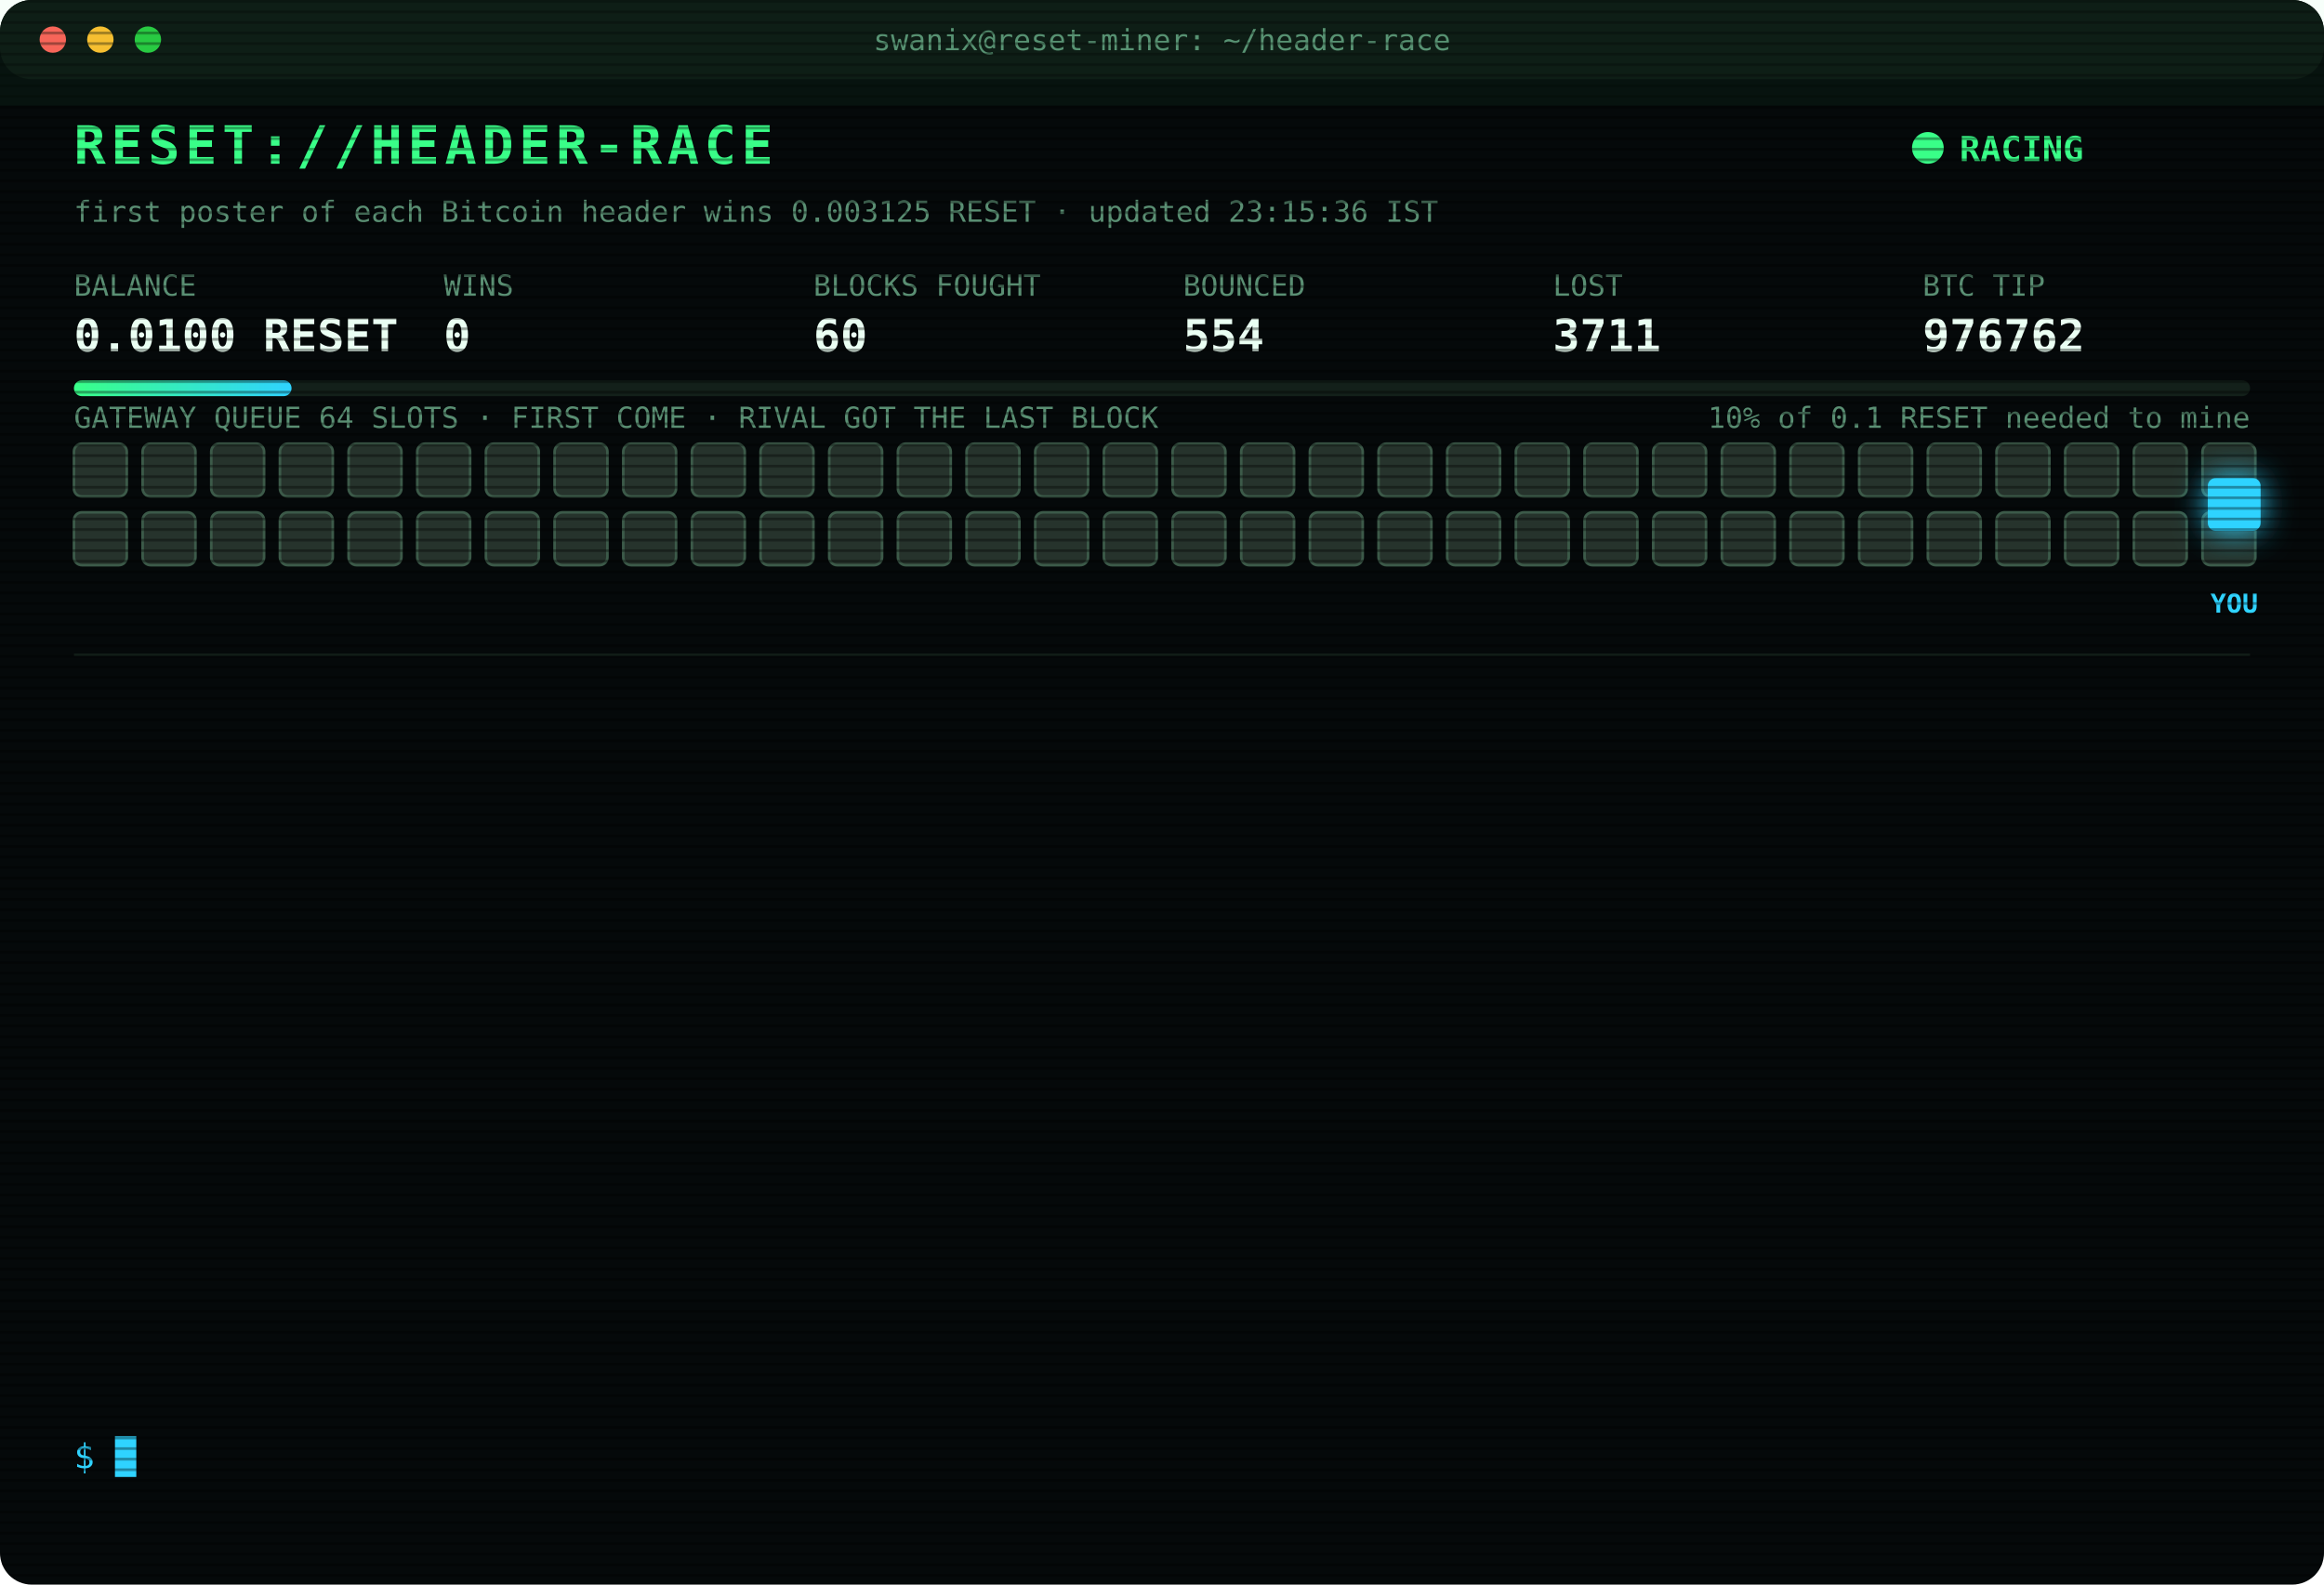
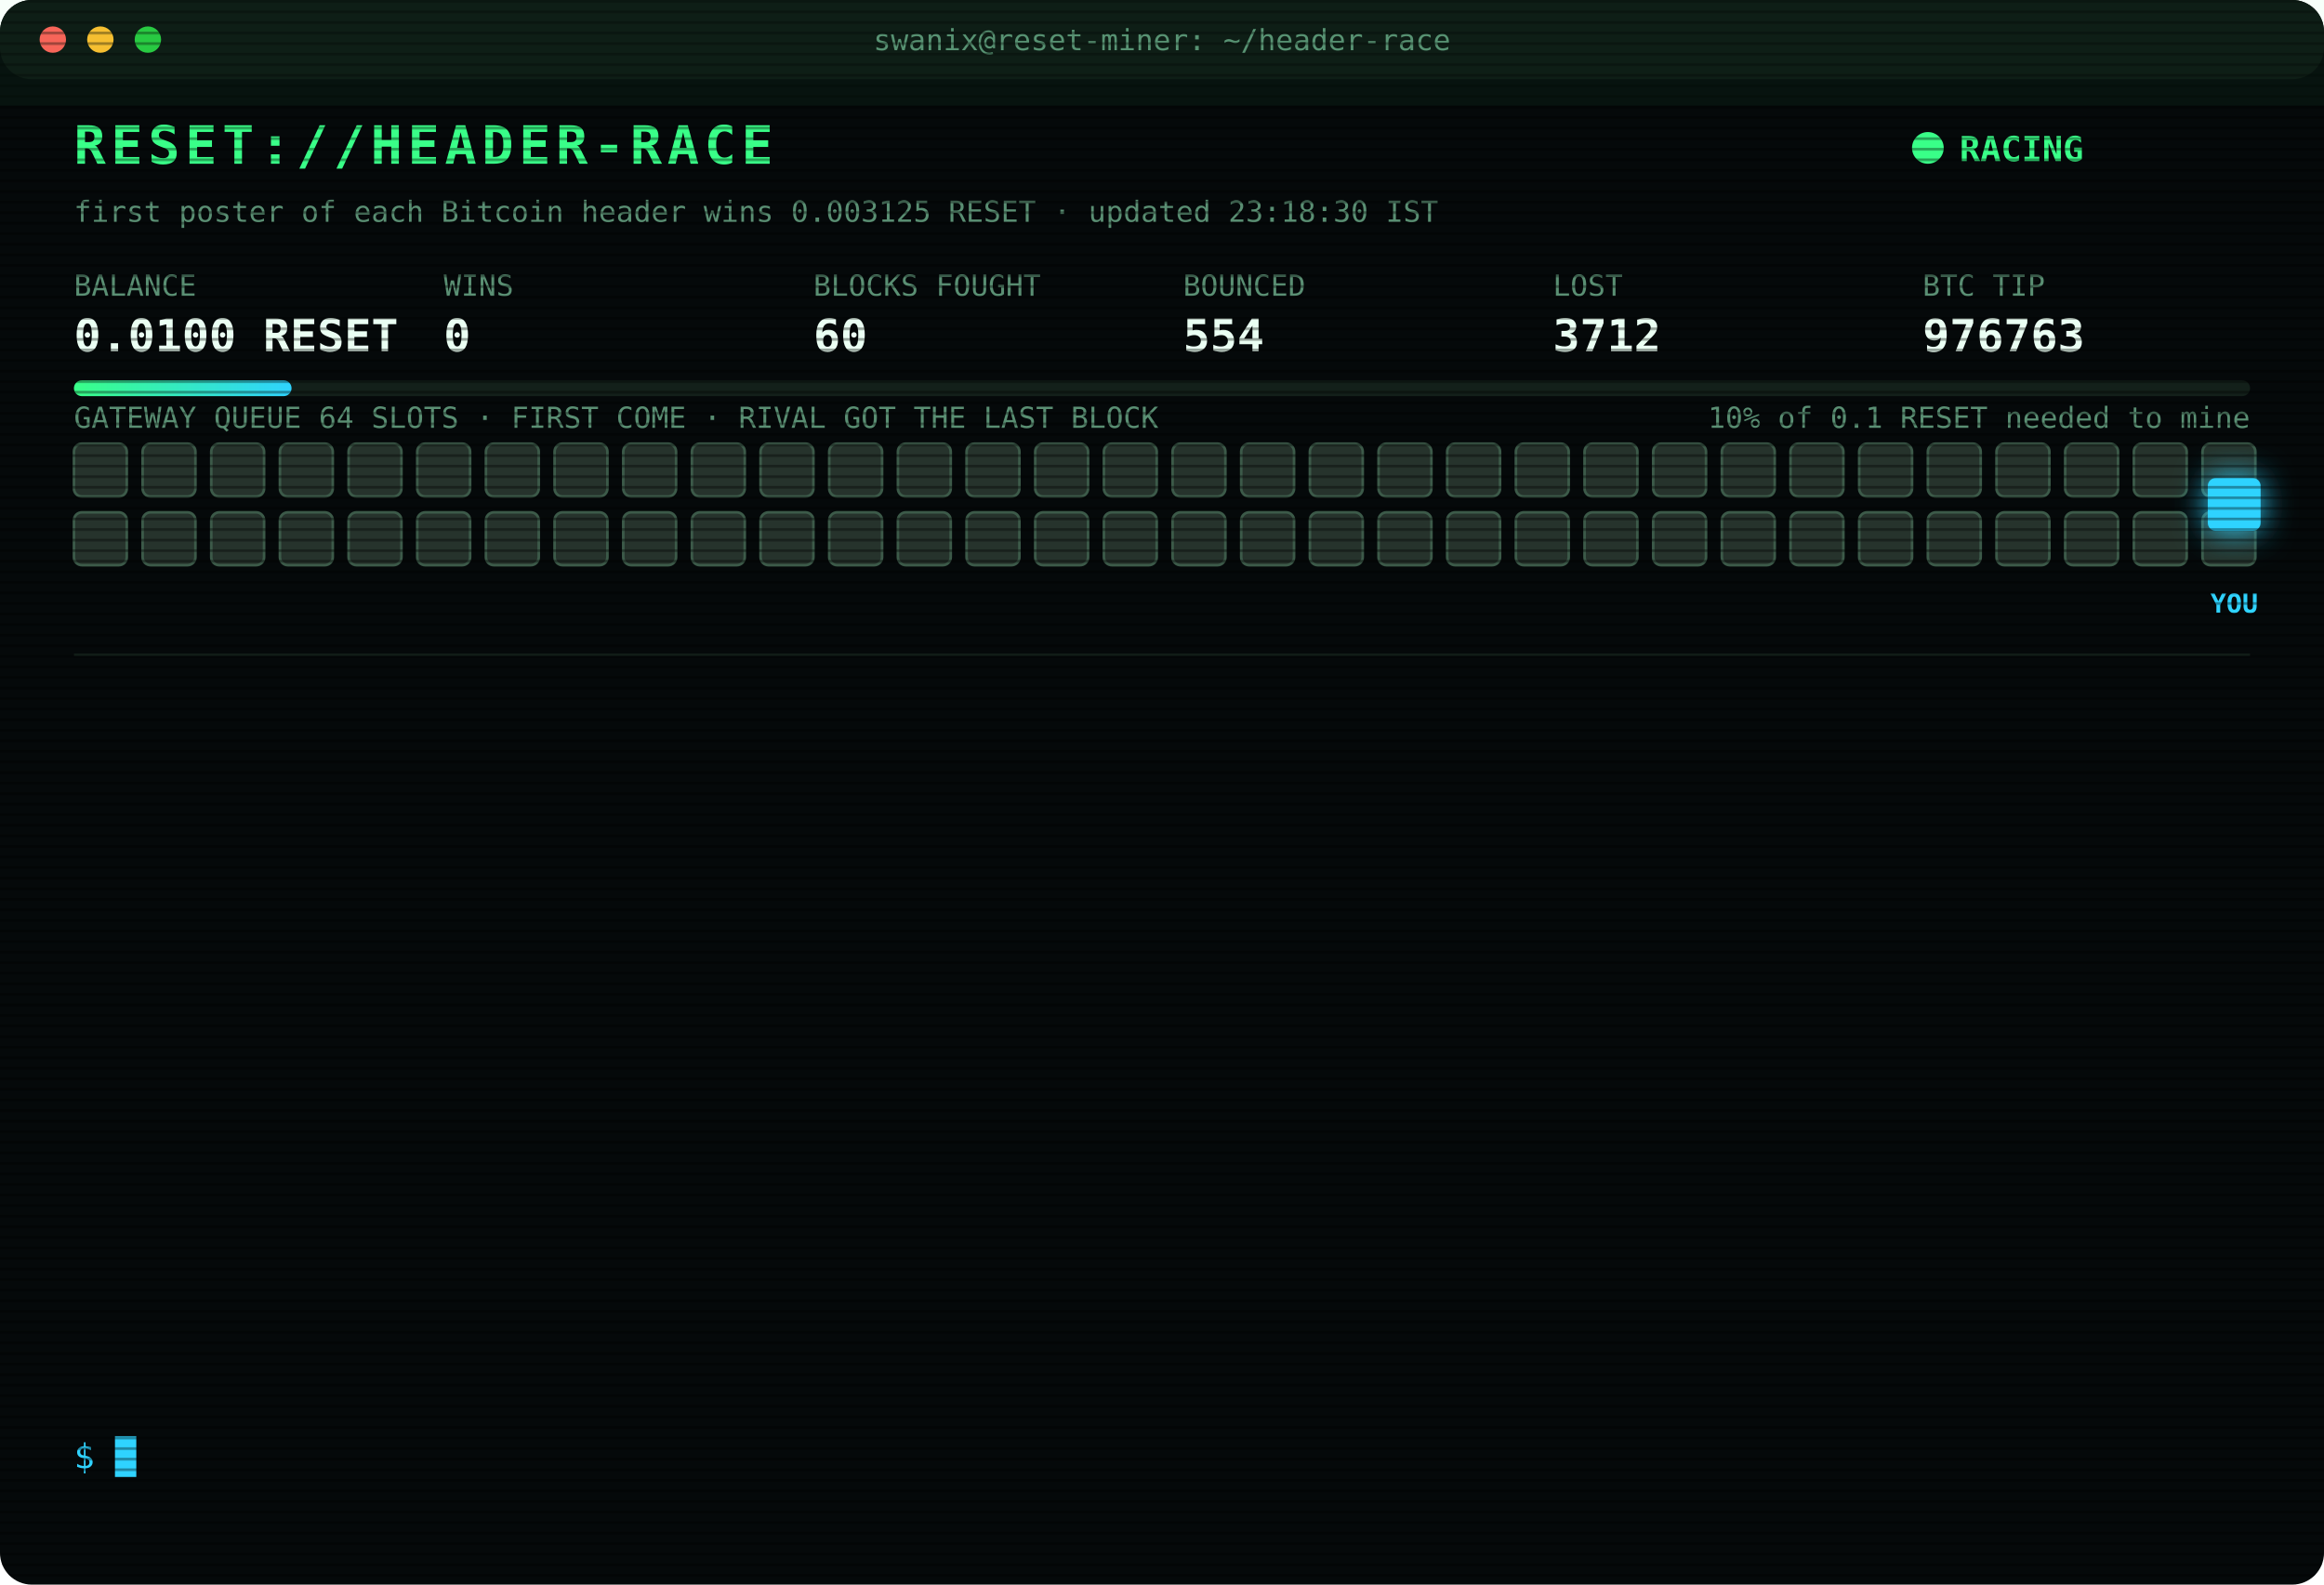
<svg xmlns="http://www.w3.org/2000/svg" width="880" height="600" viewBox="0 0 880 600" font-family="ui-monospace,SFMono-Regular,Menlo,Consolas,monospace">
  <style>
text{font-size:13px;fill:#7CFFB2}
.title{font-size:20px;font-weight:700;fill:#39FF88;letter-spacing:2px;animation:glitch 3s infinite steps(1)}
.sub{fill:#2fd3ff}.k{fill:#5a8f73;font-size:11px}.v{font-size:17px;font-weight:700;fill:#eafff3}
.ts{fill:#3f6b56}.boot{fill:#2fd3ff}.dim{fill:#5a8f73}.bad{fill:#ff4d6d}.warn{fill:#ffd23f}.mag{fill:#ff5cf0}.win{fill:#39FF88;font-weight:700}
.tag{font-size:10px;fill:#2fd3ff;font-weight:700}
.rival{fill:#26332c;stroke:#3c5a49;animation:jam 1.2s infinite alternate}
.idle{fill:#141c18;stroke:#22302a;animation:breathe 4s infinite}
.me{fill:#2fd3ff;filter:drop-shadow(0 0 6px #2fd3ff)}
.hover{animation:nudge 1.1s infinite ease-in-out}.bounce{animation:kick 1.4s infinite}
.ln{opacity:0;animation:in .4s forwards}
.cur{animation:blink 1s infinite steps(1)}
.scan{animation:scan 6s infinite linear}
.led{animation:blink 1.4s infinite}
@keyframes in{from{opacity:0;transform:translateX(-6px)}to{opacity:1;transform:none}}
@keyframes blink{50%{opacity:0}}
@keyframes jam{to{fill:#33463b}}
@keyframes breathe{50%{opacity:.4}}
@keyframes nudge{50%{transform:translateX(-10px)}}
@keyframes kick{0%,100%{transform:none}30%{transform:translateX(-14px)}55%{transform:translateX(10px) translateY(-6px)}}
@keyframes glitch{0%,92%{transform:none}93%{transform:translateX(2px);fill:#ff4d6d}95%{transform:translateX(-2px);fill:#2fd3ff}97%{transform:none}}
@keyframes scan{from{transform:translateY(-40px)}to{transform:translateY(600px)}}
</style>
  <defs>
    <pattern id="sl" width="4" height="4" patternUnits="userSpaceOnUse">
      <rect width="4" height="1" fill="#000" opacity=".35" />
    </pattern>
    <linearGradient id="bar">
      <stop offset="0" stop-color="#39FF88" />
      <stop offset="1" stop-color="#2fd3ff" />
    </linearGradient>
  </defs>
  <rect width="880" height="600" rx="12" fill="#05090a" />
  <rect width="880" height="30" rx="12" fill="#0d1512" />
  <circle cx="20" cy="15" r="5" fill="#ff5f57" />
  <circle cx="38" cy="15" r="5" fill="#febc2e" />
  <circle cx="56" cy="15" r="5" fill="#28c840" />
  <text x="440" y="19" text-anchor="middle" class="k">swanix@reset-miner: ~/header-race</text>
  <text x="28" y="62" class="title">RESET://HEADER-RACE</text>
  <circle class="led" cx="730" cy="56" r="6" fill="#39FF88" />
  <text x="742" y="61" class="win">RACING</text>
-   <text x="28" y="84" class="k">first poster of each Bitcoin header wins 0.003125 RESET · updated 23:15:36 IST</text>
+   <text x="28" y="84" class="k">first poster of each Bitcoin header wins 0.003125 RESET · updated 23:18:30 IST</text>
  <text x="28" y="112" class="k">BALANCE</text>
  <text x="28" y="133" class="v">0.0100 RESET</text>
  <text x="168" y="112" class="k">WINS</text>
  <text x="168" y="133" class="v">0</text>
  <text x="308" y="112" class="k">BLOCKS FOUGHT</text>
  <text x="308" y="133" class="v">60</text>
  <text x="448" y="112" class="k">BOUNCED</text>
  <text x="448" y="133" class="v">554</text>
  <text x="588" y="112" class="k">LOST</text>
-   <text x="588" y="133" class="v">3711</text>
+   <text x="588" y="133" class="v">3712</text>
  <text x="728" y="112" class="k">BTC TIP</text>
-   <text x="728" y="133" class="v">976762</text>
+   <text x="728" y="133" class="v">976763</text>
  <rect x="28" y="144" width="824" height="6" rx="3" fill="#13201a" />
  <rect x="28" y="144" width="82.4" height="6" rx="3" fill="url(#bar)" />
  <text x="852" y="162" text-anchor="end" class="k">10% of 0.1 RESET needed to mine</text>
  <text x="28" y="162" class="k">GATEWAY QUEUE 64 SLOTS · FIRST COME · RIVAL GOT THE LAST BLOCK</text>
  <rect class="rival" x="28" y="168" width="20" height="20" rx="3" style="animation-delay:0.00s" />
  <rect class="rival" x="54" y="168" width="20" height="20" rx="3" style="animation-delay:0.05s" />
  <rect class="rival" x="80" y="168" width="20" height="20" rx="3" style="animation-delay:0.10s" />
  <rect class="rival" x="106" y="168" width="20" height="20" rx="3" style="animation-delay:0.15s" />
  <rect class="rival" x="132" y="168" width="20" height="20" rx="3" style="animation-delay:0.20s" />
  <rect class="rival" x="158" y="168" width="20" height="20" rx="3" style="animation-delay:0.25s" />
  <rect class="rival" x="184" y="168" width="20" height="20" rx="3" style="animation-delay:0.30s" />
  <rect class="rival" x="210" y="168" width="20" height="20" rx="3" style="animation-delay:0.35s" />
  <rect class="rival" x="236" y="168" width="20" height="20" rx="3" style="animation-delay:0.40s" />
  <rect class="rival" x="262" y="168" width="20" height="20" rx="3" style="animation-delay:0.45s" />
  <rect class="rival" x="288" y="168" width="20" height="20" rx="3" style="animation-delay:0.50s" />
  <rect class="rival" x="314" y="168" width="20" height="20" rx="3" style="animation-delay:0.55s" />
  <rect class="rival" x="340" y="168" width="20" height="20" rx="3" style="animation-delay:0.60s" />
  <rect class="rival" x="366" y="168" width="20" height="20" rx="3" style="animation-delay:0.65s" />
  <rect class="rival" x="392" y="168" width="20" height="20" rx="3" style="animation-delay:0.70s" />
  <rect class="rival" x="418" y="168" width="20" height="20" rx="3" style="animation-delay:0.75s" />
  <rect class="rival" x="444" y="168" width="20" height="20" rx="3" style="animation-delay:0.80s" />
  <rect class="rival" x="470" y="168" width="20" height="20" rx="3" style="animation-delay:0.85s" />
  <rect class="rival" x="496" y="168" width="20" height="20" rx="3" style="animation-delay:0.90s" />
  <rect class="rival" x="522" y="168" width="20" height="20" rx="3" style="animation-delay:0.95s" />
  <rect class="rival" x="548" y="168" width="20" height="20" rx="3" style="animation-delay:1.00s" />
  <rect class="rival" x="574" y="168" width="20" height="20" rx="3" style="animation-delay:1.05s" />
  <rect class="rival" x="600" y="168" width="20" height="20" rx="3" style="animation-delay:1.10s" />
  <rect class="rival" x="626" y="168" width="20" height="20" rx="3" style="animation-delay:1.15s" />
  <rect class="rival" x="652" y="168" width="20" height="20" rx="3" style="animation-delay:1.20s" />
  <rect class="rival" x="678" y="168" width="20" height="20" rx="3" style="animation-delay:1.25s" />
  <rect class="rival" x="704" y="168" width="20" height="20" rx="3" style="animation-delay:1.30s" />
  <rect class="rival" x="730" y="168" width="20" height="20" rx="3" style="animation-delay:1.35s" />
  <rect class="rival" x="756" y="168" width="20" height="20" rx="3" style="animation-delay:1.40s" />
  <rect class="rival" x="782" y="168" width="20" height="20" rx="3" style="animation-delay:1.45s" />
  <rect class="rival" x="808" y="168" width="20" height="20" rx="3" style="animation-delay:1.50s" />
  <rect class="rival" x="834" y="168" width="20" height="20" rx="3" style="animation-delay:1.55s" />
  <rect class="rival" x="28" y="194" width="20" height="20" rx="3" style="animation-delay:1.60s" />
  <rect class="rival" x="54" y="194" width="20" height="20" rx="3" style="animation-delay:1.65s" />
  <rect class="rival" x="80" y="194" width="20" height="20" rx="3" style="animation-delay:1.70s" />
  <rect class="rival" x="106" y="194" width="20" height="20" rx="3" style="animation-delay:1.75s" />
  <rect class="rival" x="132" y="194" width="20" height="20" rx="3" style="animation-delay:1.80s" />
  <rect class="rival" x="158" y="194" width="20" height="20" rx="3" style="animation-delay:1.85s" />
  <rect class="rival" x="184" y="194" width="20" height="20" rx="3" style="animation-delay:1.90s" />
  <rect class="rival" x="210" y="194" width="20" height="20" rx="3" style="animation-delay:1.95s" />
  <rect class="rival" x="236" y="194" width="20" height="20" rx="3" style="animation-delay:2.00s" />
  <rect class="rival" x="262" y="194" width="20" height="20" rx="3" style="animation-delay:2.05s" />
  <rect class="rival" x="288" y="194" width="20" height="20" rx="3" style="animation-delay:2.10s" />
  <rect class="rival" x="314" y="194" width="20" height="20" rx="3" style="animation-delay:2.15s" />
  <rect class="rival" x="340" y="194" width="20" height="20" rx="3" style="animation-delay:2.20s" />
  <rect class="rival" x="366" y="194" width="20" height="20" rx="3" style="animation-delay:2.25s" />
  <rect class="rival" x="392" y="194" width="20" height="20" rx="3" style="animation-delay:2.30s" />
  <rect class="rival" x="418" y="194" width="20" height="20" rx="3" style="animation-delay:2.35s" />
  <rect class="rival" x="444" y="194" width="20" height="20" rx="3" style="animation-delay:2.40s" />
  <rect class="rival" x="470" y="194" width="20" height="20" rx="3" style="animation-delay:2.45s" />
  <rect class="rival" x="496" y="194" width="20" height="20" rx="3" style="animation-delay:2.50s" />
  <rect class="rival" x="522" y="194" width="20" height="20" rx="3" style="animation-delay:2.55s" />
  <rect class="rival" x="548" y="194" width="20" height="20" rx="3" style="animation-delay:2.60s" />
  <rect class="rival" x="574" y="194" width="20" height="20" rx="3" style="animation-delay:2.65s" />
  <rect class="rival" x="600" y="194" width="20" height="20" rx="3" style="animation-delay:2.70s" />
  <rect class="rival" x="626" y="194" width="20" height="20" rx="3" style="animation-delay:2.75s" />
  <rect class="rival" x="652" y="194" width="20" height="20" rx="3" style="animation-delay:2.80s" />
  <rect class="rival" x="678" y="194" width="20" height="20" rx="3" style="animation-delay:2.85s" />
  <rect class="rival" x="704" y="194" width="20" height="20" rx="3" style="animation-delay:2.90s" />
  <rect class="rival" x="730" y="194" width="20" height="20" rx="3" style="animation-delay:2.95s" />
  <rect class="rival" x="756" y="194" width="20" height="20" rx="3" style="animation-delay:3.00s" />
  <rect class="rival" x="782" y="194" width="20" height="20" rx="3" style="animation-delay:3.05s" />
  <rect class="rival" x="808" y="194" width="20" height="20" rx="3" style="animation-delay:3.10s" />
  <rect class="rival" x="834" y="194" width="20" height="20" rx="3" style="animation-delay:3.15s" />
  <g class="hover">
    <rect class="me" x="836" y="181" width="20" height="20" rx="3" />
    <text class="tag" x="846" y="232" text-anchor="middle">YOU</text>
  </g>
  <line x1="28" x2="852" y1="248" y2="248" stroke="#13201a" />
  <g class="ln" style="animation-delay:0.40s">
-     <text x="28" y="270" class="ts">21:11:32</text>
-     <text x="104" y="270" class="bad">[LOST] #976749 taken by a rival miner</text>
+     <text x="28" y="270" class="ts">21:18:37</text>
+     <text x="104" y="270" class="bad">[LOST] #976750 taken by a rival miner</text>
  </g>
  <g class="ln" style="animation-delay:0.65s">
-     <text x="28" y="292" class="ts">21:18:37</text>
-     <text x="104" y="292" class="bad">[LOST] #976750 taken by a rival miner</text>
+     <text x="28" y="292" class="ts">21:20:26</text>
+     <text x="104" y="292" class="bad">[LOST] #976751 taken by a rival miner</text>
  </g>
  <g class="ln" style="animation-delay:0.90s">
-     <text x="28" y="314" class="ts">21:20:26</text>
-     <text x="104" y="314" class="bad">[LOST] #976751 taken by a rival miner</text>
+     <text x="28" y="314" class="ts">21:34:06</text>
+     <text x="104" y="314" class="bad">[LOST] #976752 taken by a rival miner</text>
  </g>
  <g class="ln" style="animation-delay:1.15s">
-     <text x="28" y="336" class="ts">21:34:06</text>
-     <text x="104" y="336" class="bad">[LOST] #976752 taken by a rival miner</text>
+     <text x="28" y="336" class="ts">21:47:18</text>
+     <text x="104" y="336" class="bad">[LOST] #976753 taken by a rival miner</text>
  </g>
  <g class="ln" style="animation-delay:1.40s">
-     <text x="28" y="358" class="ts">21:47:18</text>
-     <text x="104" y="358" class="bad">[LOST] #976753 taken by a rival miner</text>
+     <text x="28" y="358" class="ts">22:14:44</text>
+     <text x="104" y="358" class="bad">[LOST] #976754 taken by a rival miner</text>
  </g>
  <g class="ln" style="animation-delay:1.65s">
-     <text x="28" y="380" class="ts">22:14:44</text>
-     <text x="104" y="380" class="bad">[LOST] #976754 taken by a rival miner</text>
+     <text x="28" y="380" class="ts">22:26:05</text>
+     <text x="104" y="380" class="dim">[STINT END] calls 755 · wins 0</text>
  </g>
  <g class="ln" style="animation-delay:1.90s">
-     <text x="28" y="402" class="ts">22:26:05</text>
-     <text x="104" y="402" class="dim">[STINT END] calls 755 · wins 0</text>
+     <text x="28" y="402" class="ts">22:30:26</text>
+     <text x="104" y="402" class="boot">[BOOT] racer v3 online · 3 feeds · stint 340m</text>
  </g>
  <g class="ln" style="animation-delay:2.15s">
-     <text x="28" y="424" class="ts">22:30:26</text>
-     <text x="104" y="424" class="boot">[BOOT] racer v3 online · 3 feeds · stint 340m</text>
+     <text x="28" y="424" class="ts">22:37:47</text>
+     <text x="104" y="424" class="bad">[LOST] #976757 taken by a rival miner</text>
  </g>
  <g class="ln" style="animation-delay:2.40s">
-     <text x="28" y="446" class="ts">22:37:47</text>
-     <text x="104" y="446" class="bad">[LOST] #976757 taken by a rival miner</text>
+     <text x="28" y="446" class="ts">22:56:29</text>
+     <text x="104" y="446" class="bad">[LOST] #976759 taken by a rival miner</text>
  </g>
  <g class="ln" style="animation-delay:2.65s">
-     <text x="28" y="468" class="ts">22:56:29</text>
-     <text x="104" y="468" class="bad">[LOST] #976759 taken by a rival miner</text>
+     <text x="28" y="468" class="ts">22:58:00</text>
+     <text x="104" y="468" class="bad">[LOST] #976760 taken by a rival miner</text>
  </g>
  <g class="ln" style="animation-delay:2.90s">
-     <text x="28" y="490" class="ts">22:58:00</text>
-     <text x="104" y="490" class="bad">[LOST] #976760 taken by a rival miner</text>
+     <text x="28" y="490" class="ts">22:59:49</text>
+     <text x="104" y="490" class="bad">[LOST] #976761 taken by a rival miner</text>
  </g>
  <g class="ln" style="animation-delay:3.15s">
-     <text x="28" y="512" class="ts">22:59:49</text>
-     <text x="104" y="512" class="bad">[LOST] #976761 taken by a rival miner</text>
+     <text x="28" y="512" class="ts">23:13:43</text>
+     <text x="104" y="512" class="bad">[LOST] #976762 taken by a rival miner</text>
  </g>
  <g class="ln" style="animation-delay:3.40s">
-     <text x="28" y="534" class="ts">23:13:43</text>
-     <text x="104" y="534" class="bad">[LOST] #976762 taken by a rival miner</text>
+     <text x="28" y="534" class="ts">23:18:30</text>
+     <text x="104" y="534" class="bad">[LOST] #976763 taken by a rival miner</text>
  </g>
  <text x="28" y="556" class="sub">$ <tspan class="cur">█</tspan>
  </text>
  <rect width="880" height="600" rx="12" fill="url(#sl)" pointer-events="none" />
  <rect class="scan" width="880" height="40" fill="#39FF88" opacity=".04" />
</svg>
